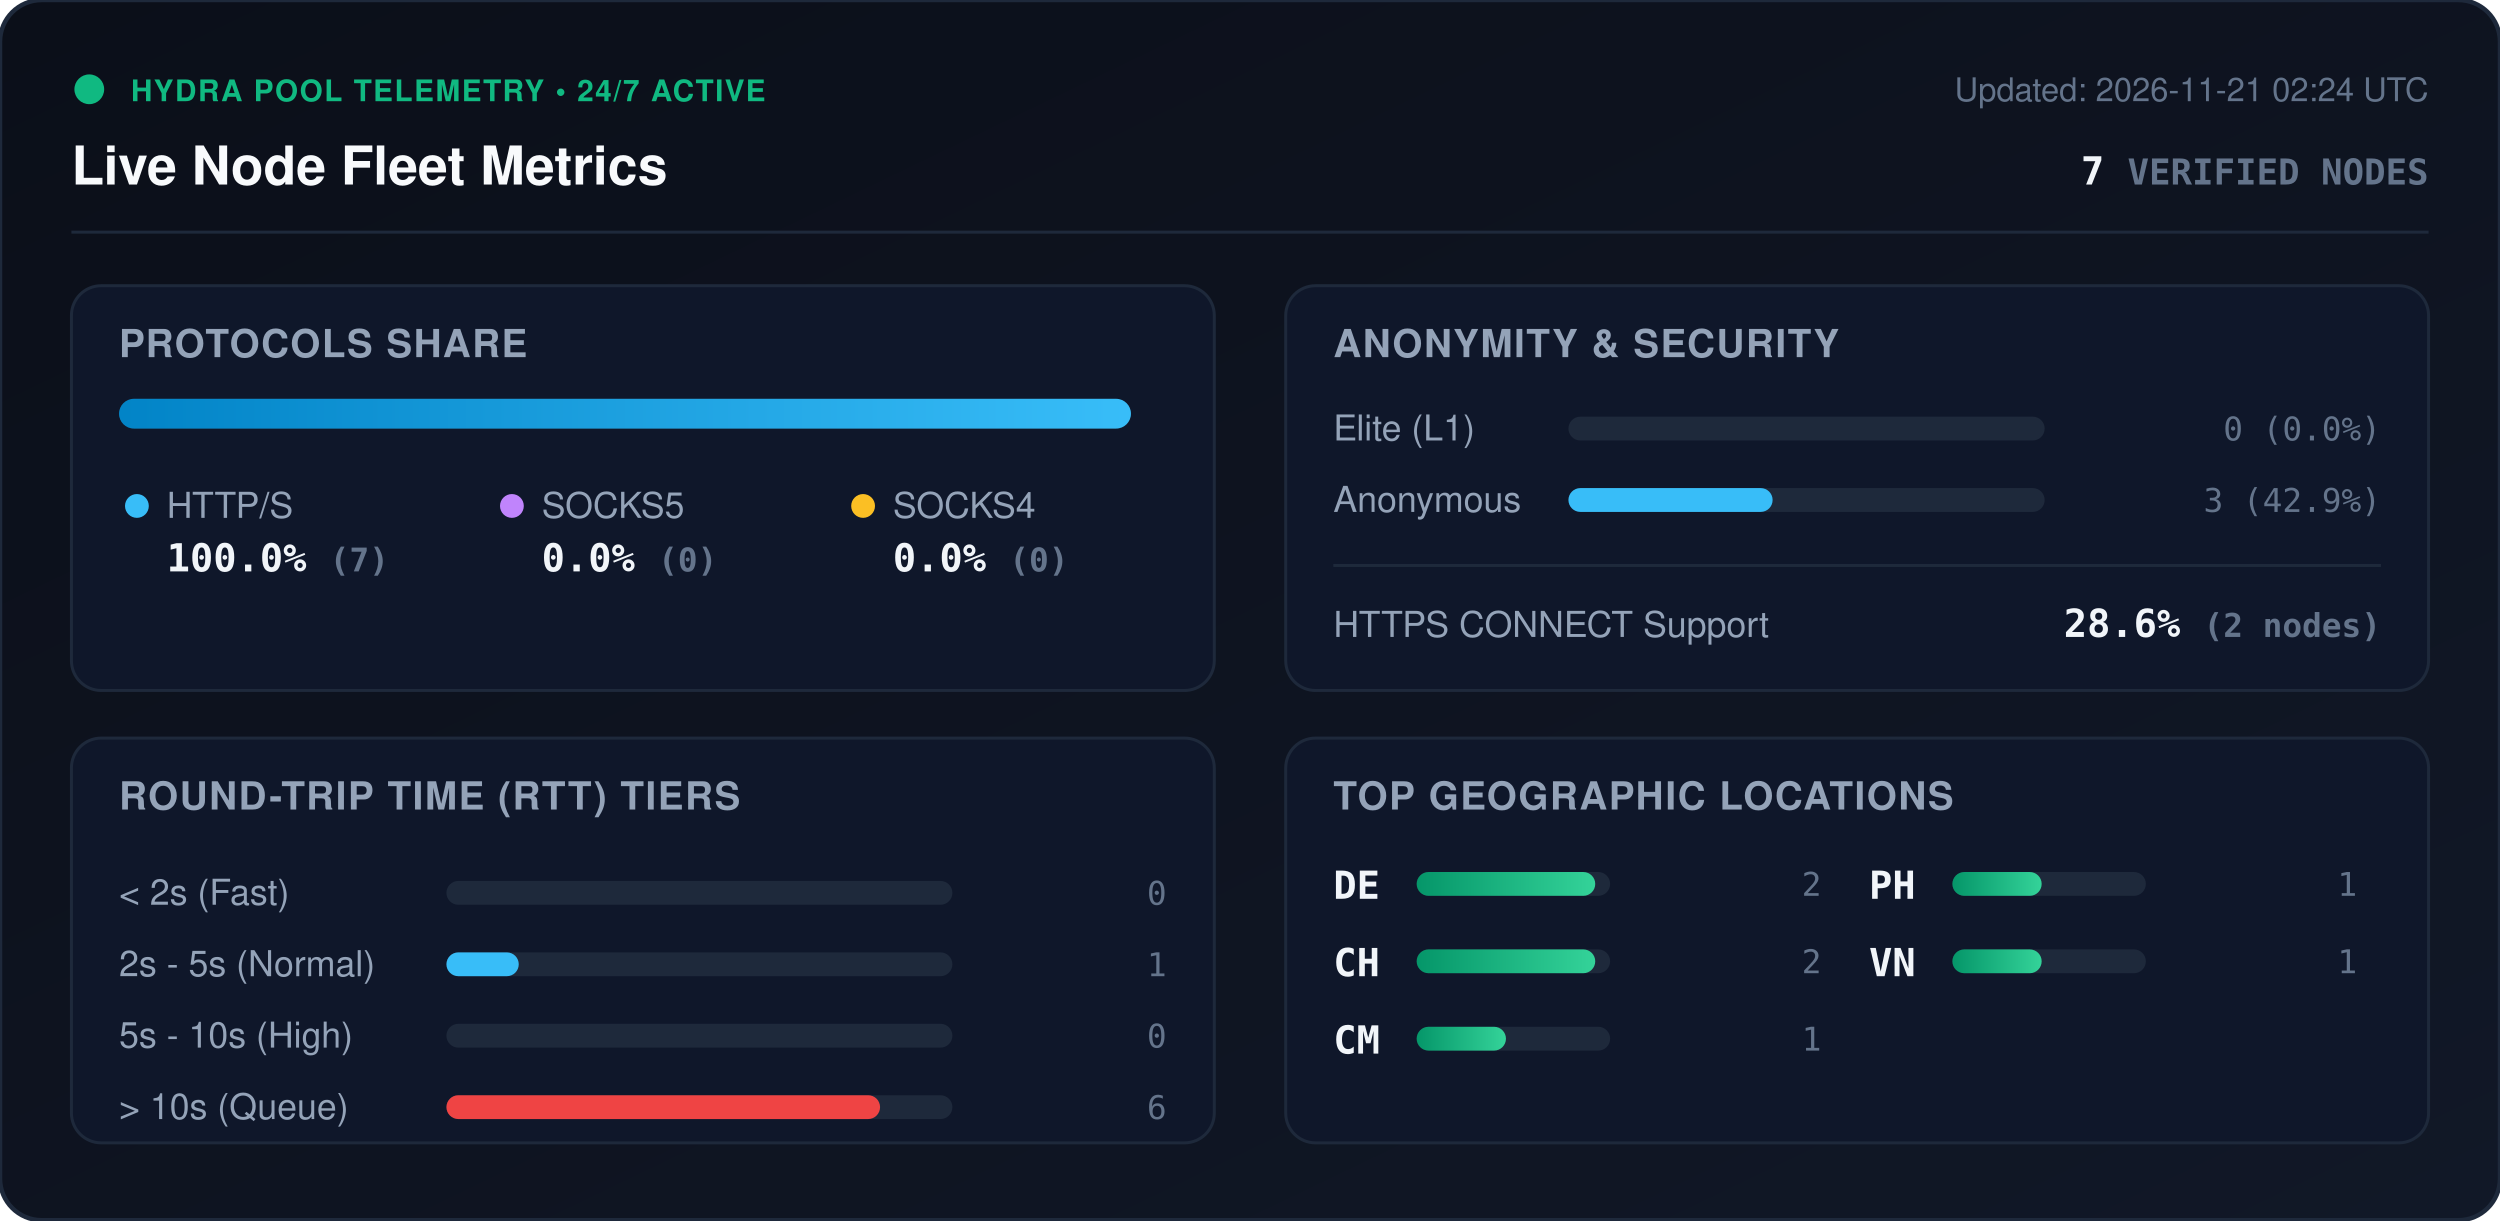
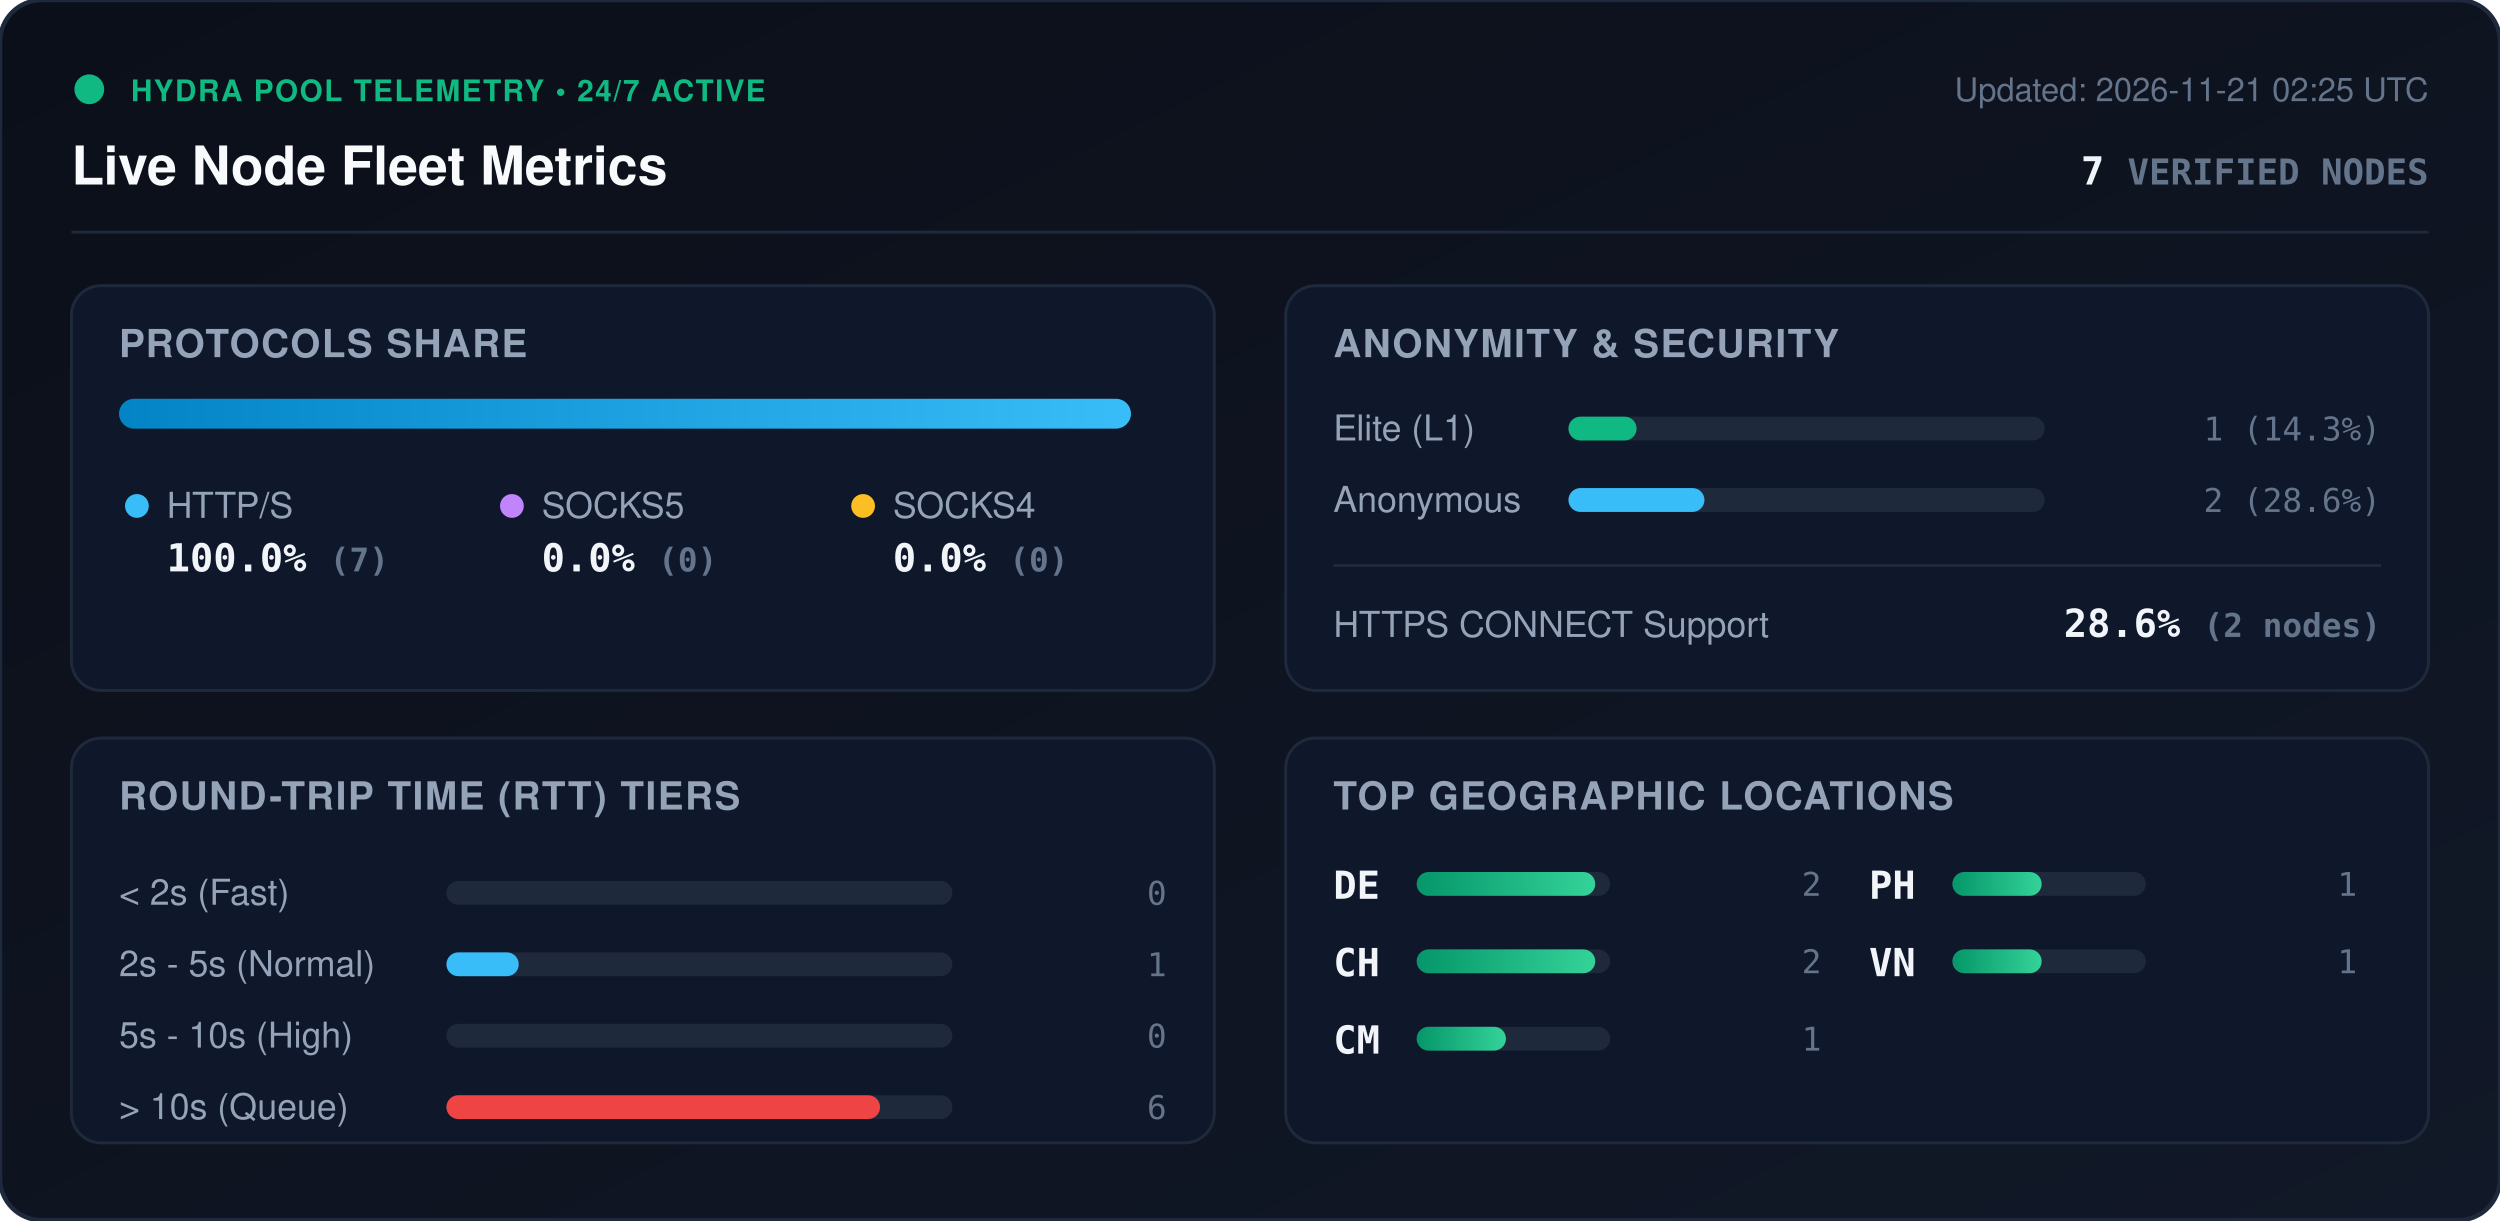
<svg xmlns="http://www.w3.org/2000/svg" viewBox="0 0 840 410" width="840" height="410" style="max-width: 100%; height: auto;">
  <defs>
    <linearGradient id="bg" x1="0%" y1="0%" x2="100%" y2="100%">
      <stop offset="0%" stop-color="#0b0f19" />
      <stop offset="100%" stop-color="#111827" />
    </linearGradient>
    <linearGradient id="bar-http" x1="0%" y1="0%" x2="100%" y2="0%">
      <stop offset="0%" stop-color="#0284c7" />
      <stop offset="100%" stop-color="#38bdf8" />
    </linearGradient>
    <linearGradient id="bar-socks5" x1="0%" y1="0%" x2="100%" y2="0%">
      <stop offset="0%" stop-color="#9333ea" />
      <stop offset="100%" stop-color="#c084fc" />
    </linearGradient>
    <linearGradient id="bar-socks4" x1="0%" y1="0%" x2="100%" y2="0%">
      <stop offset="0%" stop-color="#d97706" />
      <stop offset="100%" stop-color="#fbbf24" />
    </linearGradient>
    <linearGradient id="bar-green" x1="0%" y1="0%" x2="100%" y2="0%">
      <stop offset="0%" stop-color="#059669" />
      <stop offset="100%" stop-color="#34d399" />
    </linearGradient>
    <clipPath id="prog-track-clip">
      <rect width="340.0" height="10" rx="5" />
    </clipPath>
    <style>
      .title { font: 700 18px -apple-system, BlinkMacSystemFont, 'Segoe UI', Helvetica, Arial, sans-serif; fill: #f8fafc; }
      .sub { font: 500 11px -apple-system, BlinkMacSystemFont, 'Segoe UI', Helvetica, Arial, sans-serif; fill: #64748b; }
      .section-hdr { font: 600 13px -apple-system, BlinkMacSystemFont, 'Segoe UI', Helvetica, Arial, sans-serif; fill: #94a3b8; letter-spacing: 0.5px; }
      .metric-val { font: 700 13px -apple-system, BlinkMacSystemFont, 'Segoe UI', Helvetica, Arial, sans-serif; fill: #f1f5f9; }
      .metric-lbl { font: 500 12px -apple-system, BlinkMacSystemFont, 'Segoe UI', Helvetica, Arial, sans-serif; fill: #94a3b8; }
      .badge-txt { font: 700 10px -apple-system, BlinkMacSystemFont, 'Segoe UI', Helvetica, Arial, sans-serif; fill: #10b981; letter-spacing: 0.5px; }
      .mono { font-family: ui-monospace, SFMono-Regular, Menlo, Monaco, Consolas, monospace; }
      .pulse { animation: beacon 2s infinite ease-in-out; }
      @keyframes beacon { 0%, 100% { opacity: 1; } 50% { opacity: 0.35; } }
    </style>
  </defs>
  <rect width="840" height="410" rx="14" fill="url(#bg)" stroke="#1e293b" stroke-width="1.5" />
  <g transform="translate(24, 24)">
    <circle cx="6" cy="6" r="5" fill="#10b981" class="pulse" />
    <text x="20" y="10" class="badge-txt">HYDRA POOL TELEMETRY • 24/7 ACTIVE</text>
    <text x="0" y="38" class="title">Live Node Fleet Metrics</text>
-     <text x="792" y="10" text-anchor="end" class="sub">Updated: 2026-11-21 02:24 UTC</text>
+     <text x="792" y="10" text-anchor="end" class="sub">Updated: 2026-11-21 02:25 UTC</text>
    <text x="792" y="38" text-anchor="end" class="metric-val mono" fill="#38bdf8">7 <tspan font-size="12" fill="#64748b">VERIFIED NODES</tspan>
    </text>
  </g>
  <line x1="24" y1="78" x2="816" y2="78" stroke="#1e293b" stroke-width="1" />
  <g transform="translate(24, 96)">
    <rect width="384" height="136" rx="10" fill="#0f172a" stroke="#1e293b" />
    <text x="16" y="24" class="section-hdr">PROTOCOLS SHARE</text>
    <g transform="translate(16, 38)">
      <rect width="340.0" height="10" rx="5" fill="#1e293b" />
      <g clip-path="url(#prog-track-clip)">
        <rect x="0" width="340.0" height="10" fill="url(#bar-http)" />
        <rect x="340.0" width="0.0" height="10" fill="url(#bar-socks5)" />
        <rect x="340.0" width="0.0" height="10" fill="url(#bar-socks4)" />
      </g>
    </g>
    <g transform="translate(16, 68)">
      <circle cx="6" cy="6" r="4" fill="#38bdf8" />
      <text x="16" y="10" class="metric-lbl">HTTP/S</text>
      <text x="16" y="28" class="metric-val mono">100.0% <tspan font-size="11" fill="#64748b">(7)</tspan>
      </text>
      <circle cx="132" cy="6" r="4" fill="#c084fc" />
      <text x="142" y="10" class="metric-lbl">SOCKS5</text>
      <text x="142" y="28" class="metric-val mono">0.0% <tspan font-size="11" fill="#64748b">(0)</tspan>
      </text>
      <circle cx="250" cy="6" r="4" fill="#fbbf24" />
      <text x="260" y="10" class="metric-lbl">SOCKS4</text>
      <text x="260" y="28" class="metric-val mono">0.0% <tspan font-size="11" fill="#64748b">(0)</tspan>
      </text>
    </g>
  </g>
  <g transform="translate(432, 96)">
    <rect width="384" height="136" rx="10" fill="#0f172a" stroke="#1e293b" />
    <text x="16" y="24" class="section-hdr">ANONYMITY &amp; SECURITY</text>
    <text x="16" y="52" class="metric-lbl">Elite (L1)</text>
    <rect x="95" y="44" width="160" height="8" rx="4" fill="#1e293b" />
-     <rect x="95" y="44" width="0.0" height="8" rx="4" fill="#10b981" />
-     <text x="368" y="52" text-anchor="end" class="mono sub" fill="#e2e8f0">0 (0.0%)</text>
+     <rect x="95" y="44" width="22.9" height="8" rx="4" fill="#10b981" />
+     <text x="368" y="52" text-anchor="end" class="mono sub" fill="#e2e8f0">1 (14.3%)</text>
    <text x="16" y="76" class="metric-lbl">Anonymous</text>
    <rect x="95" y="68" width="160" height="8" rx="4" fill="#1e293b" />
-     <rect x="95" y="68" width="68.6" height="8" rx="4" fill="#38bdf8" />
-     <text x="368" y="76" text-anchor="end" class="mono sub" fill="#e2e8f0">3 (42.9%)</text>
+     <rect x="95" y="68" width="45.7" height="8" rx="4" fill="#38bdf8" />
+     <text x="368" y="76" text-anchor="end" class="mono sub" fill="#e2e8f0">2 (28.6%)</text>
    <line x1="16" y1="94" x2="368" y2="94" stroke="#1e293b" stroke-width="1" />
    <text x="16" y="118" class="metric-lbl">HTTPS CONNECT Support</text>
    <text x="368" y="118" text-anchor="end" class="metric-val mono" fill="#34d399">28.6% <tspan font-size="11" fill="#64748b">(2 nodes)</tspan>
    </text>
  </g>
  <g transform="translate(24, 248)">
    <rect width="384" height="136" rx="10" fill="#0f172a" stroke="#1e293b" />
    <text x="16" y="24" class="section-hdr">ROUND-TRIP TIME (RTT) TIERS</text>
    <g transform="translate(16, 42)">
      <text x="0" y="14" class="metric-lbl">&lt; 2s (Fast)</text>
      <rect x="110" y="6" width="170" height="8" rx="4" fill="#1e293b" />
      <rect x="110" y="6" width="0.0" height="8" rx="4" fill="#10b981" />
      <text x="352" y="14" text-anchor="end" class="mono sub">0</text>
      <text x="0" y="38" class="metric-lbl">2s - 5s (Normal)</text>
      <rect x="110" y="30" width="170" height="8" rx="4" fill="#1e293b" />
      <rect x="110" y="30" width="24.3" height="8" rx="4" fill="#38bdf8" />
      <text x="352" y="38" text-anchor="end" class="mono sub">1</text>
      <text x="0" y="62" class="metric-lbl">5s - 10s (High)</text>
      <rect x="110" y="54" width="170" height="8" rx="4" fill="#1e293b" />
      <rect x="110" y="54" width="0.0" height="8" rx="4" fill="#f59e0b" />
      <text x="352" y="62" text-anchor="end" class="mono sub">0</text>
      <text x="0" y="86" class="metric-lbl">&gt; 10s (Queue)</text>
      <rect x="110" y="78" width="170" height="8" rx="4" fill="#1e293b" />
      <rect x="110" y="78" width="145.7" height="8" rx="4" fill="#ef4444" />
      <text x="352" y="86" text-anchor="end" class="mono sub">6</text>
    </g>
  </g>
  <g transform="translate(432, 248)">
    <rect width="384" height="136" rx="10" fill="#0f172a" stroke="#1e293b" />
    <text x="16" y="24" class="section-hdr">TOP GEOGRAPHIC LOCATIONS</text>
    <g transform="translate(16, 42)">
      <g transform="translate(0, 0)">
        <text x="0" y="12" class="mono metric-val" font-size="12">DE</text>
        <rect x="28" y="3" width="65" height="8" rx="4" fill="#1e293b" />
        <rect x="28" y="3" width="60.0" height="8" rx="4" fill="url(#bar-green)" />
        <text x="164" y="11" text-anchor="end" class="mono sub">2</text>
      </g>
      <g transform="translate(0, 26)">
        <text x="0" y="12" class="mono metric-val" font-size="12">CH</text>
        <rect x="28" y="3" width="65" height="8" rx="4" fill="#1e293b" />
        <rect x="28" y="3" width="60.0" height="8" rx="4" fill="url(#bar-green)" />
        <text x="164" y="11" text-anchor="end" class="mono sub">2</text>
      </g>
      <g transform="translate(0, 52)">
        <text x="0" y="12" class="mono metric-val" font-size="12">CM</text>
        <rect x="28" y="3" width="65" height="8" rx="4" fill="#1e293b" />
        <rect x="28" y="3" width="30.0" height="8" rx="4" fill="url(#bar-green)" />
        <text x="164" y="11" text-anchor="end" class="mono sub">1</text>
      </g>
      <g transform="translate(180, 0)">
        <text x="0" y="12" class="mono metric-val" font-size="12">PH</text>
        <rect x="28" y="3" width="65" height="8" rx="4" fill="#1e293b" />
        <rect x="28" y="3" width="30.0" height="8" rx="4" fill="url(#bar-green)" />
        <text x="164" y="11" text-anchor="end" class="mono sub">1</text>
      </g>
      <g transform="translate(180, 26)">
        <text x="0" y="12" class="mono metric-val" font-size="12">VN</text>
        <rect x="28" y="3" width="65" height="8" rx="4" fill="#1e293b" />
        <rect x="28" y="3" width="30.0" height="8" rx="4" fill="url(#bar-green)" />
        <text x="164" y="11" text-anchor="end" class="mono sub">1</text>
      </g>
    </g>
  </g>
</svg>
